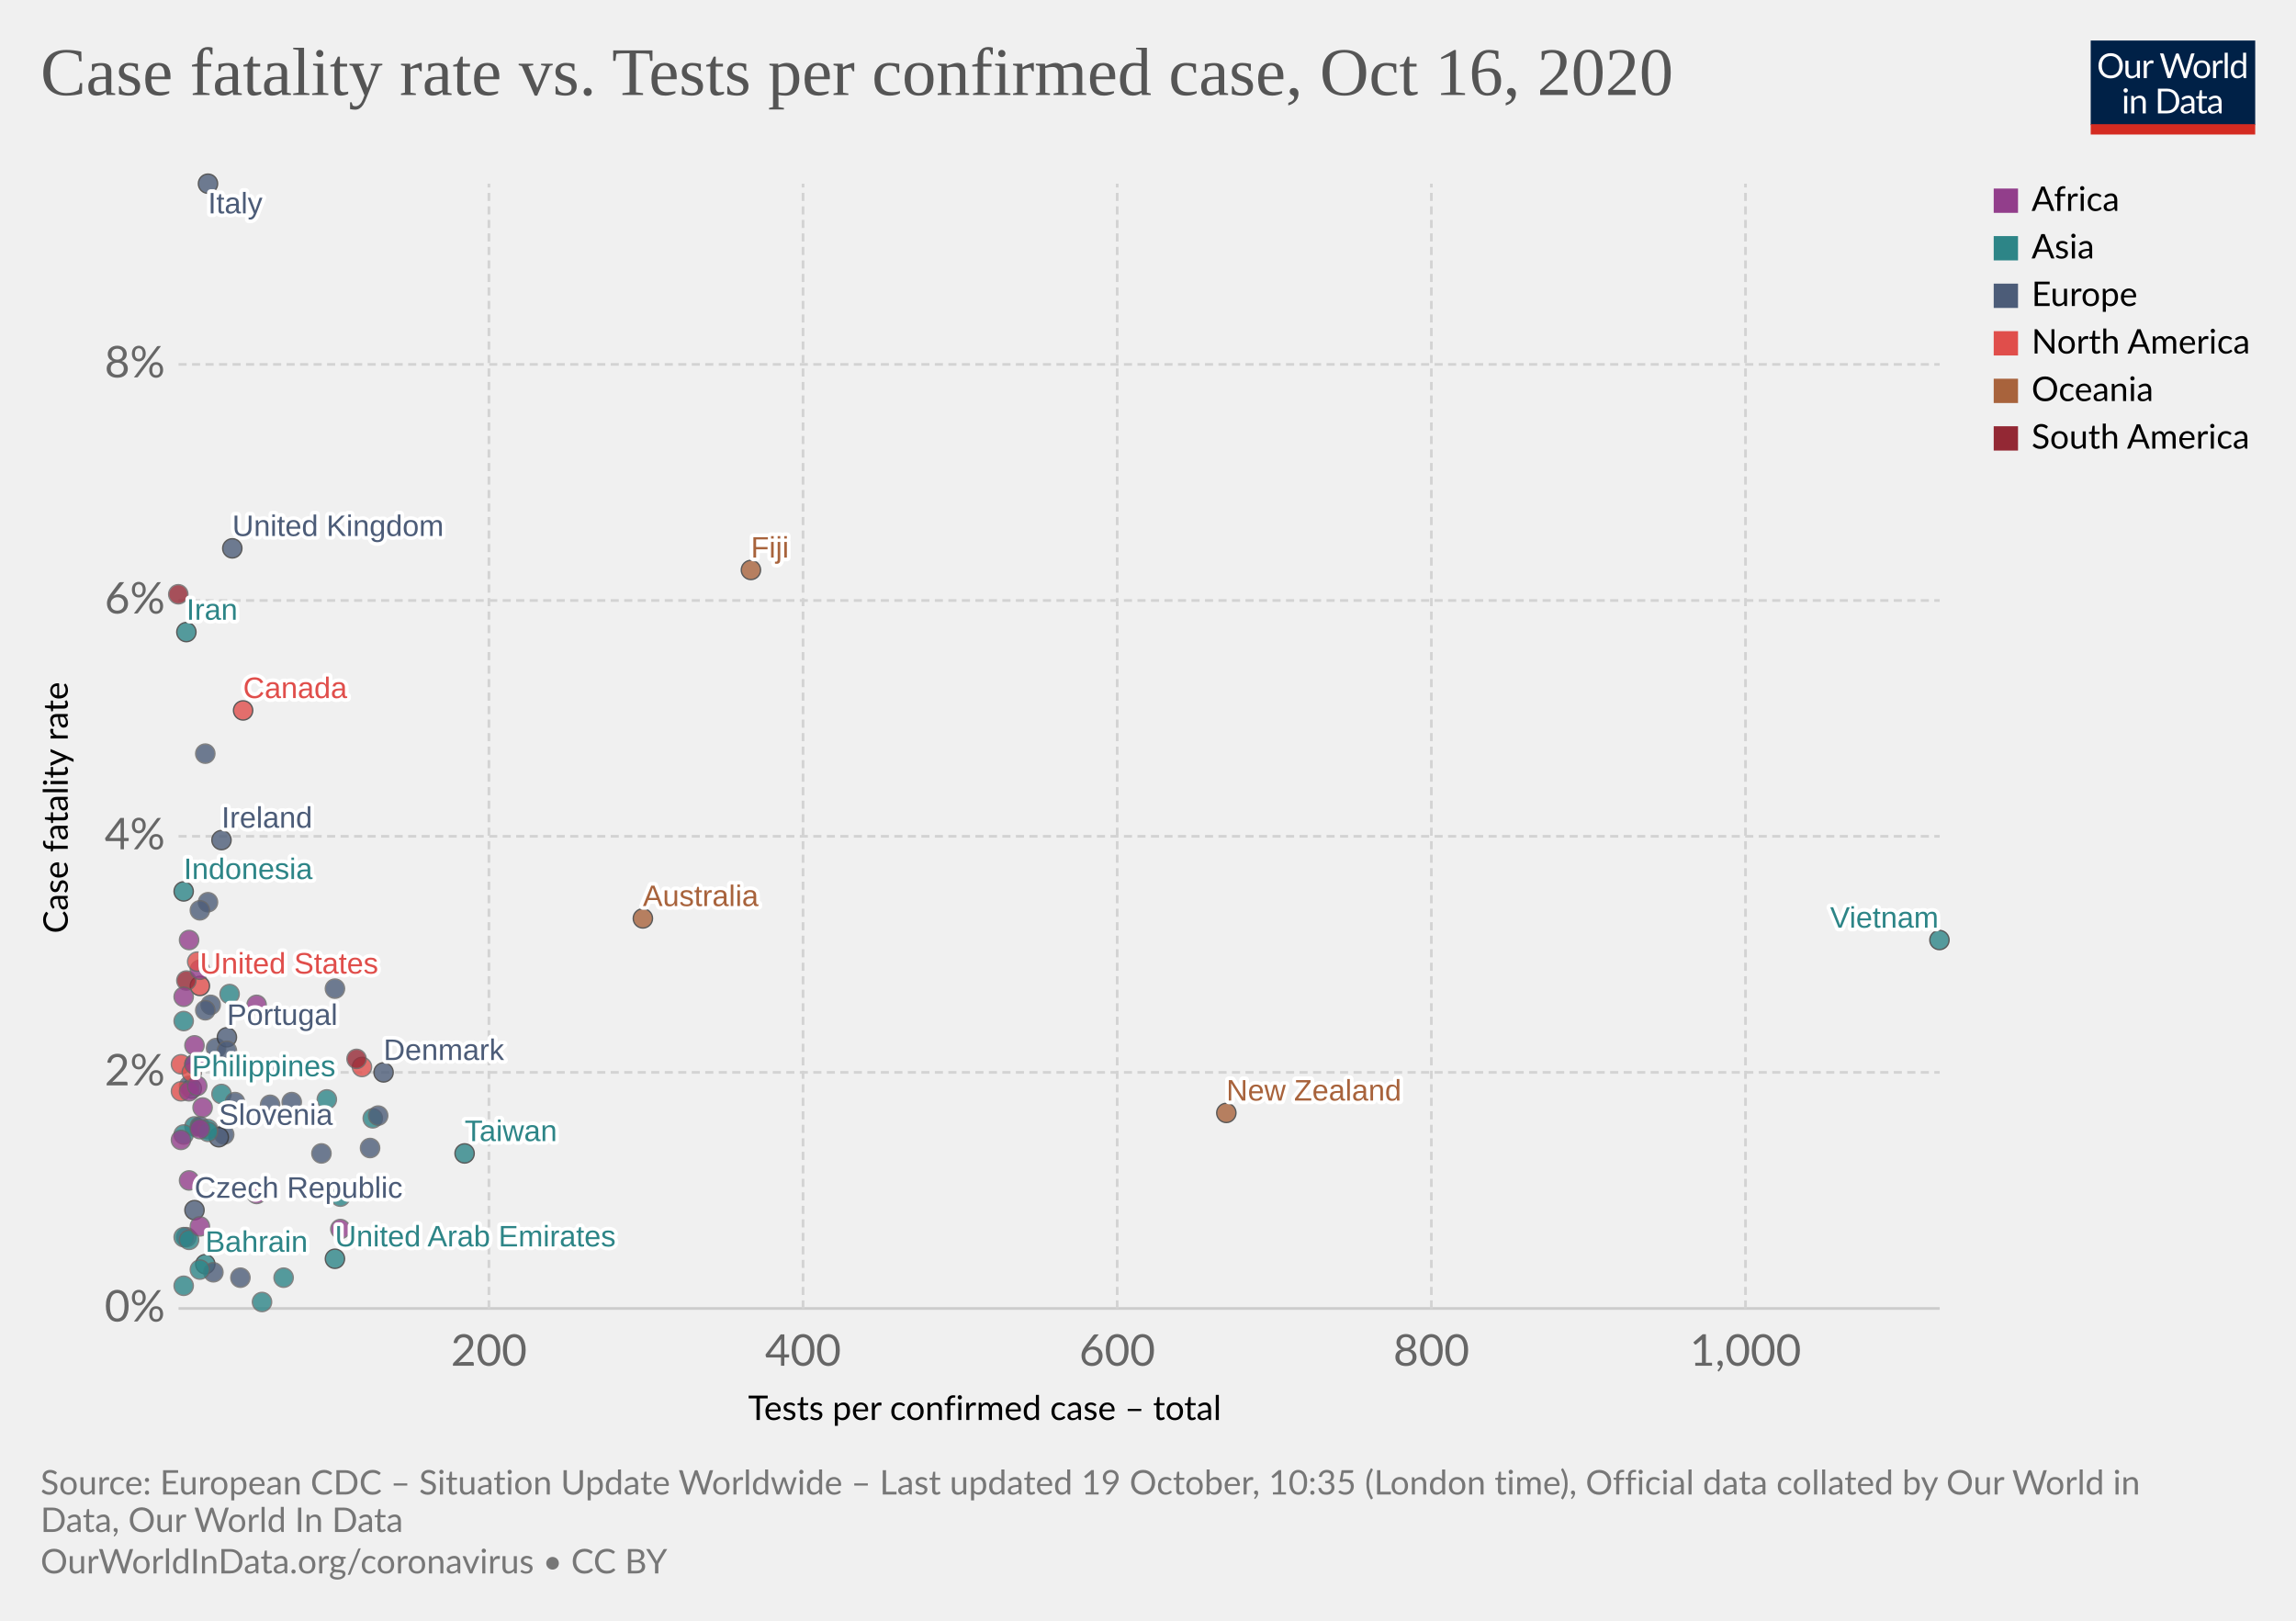
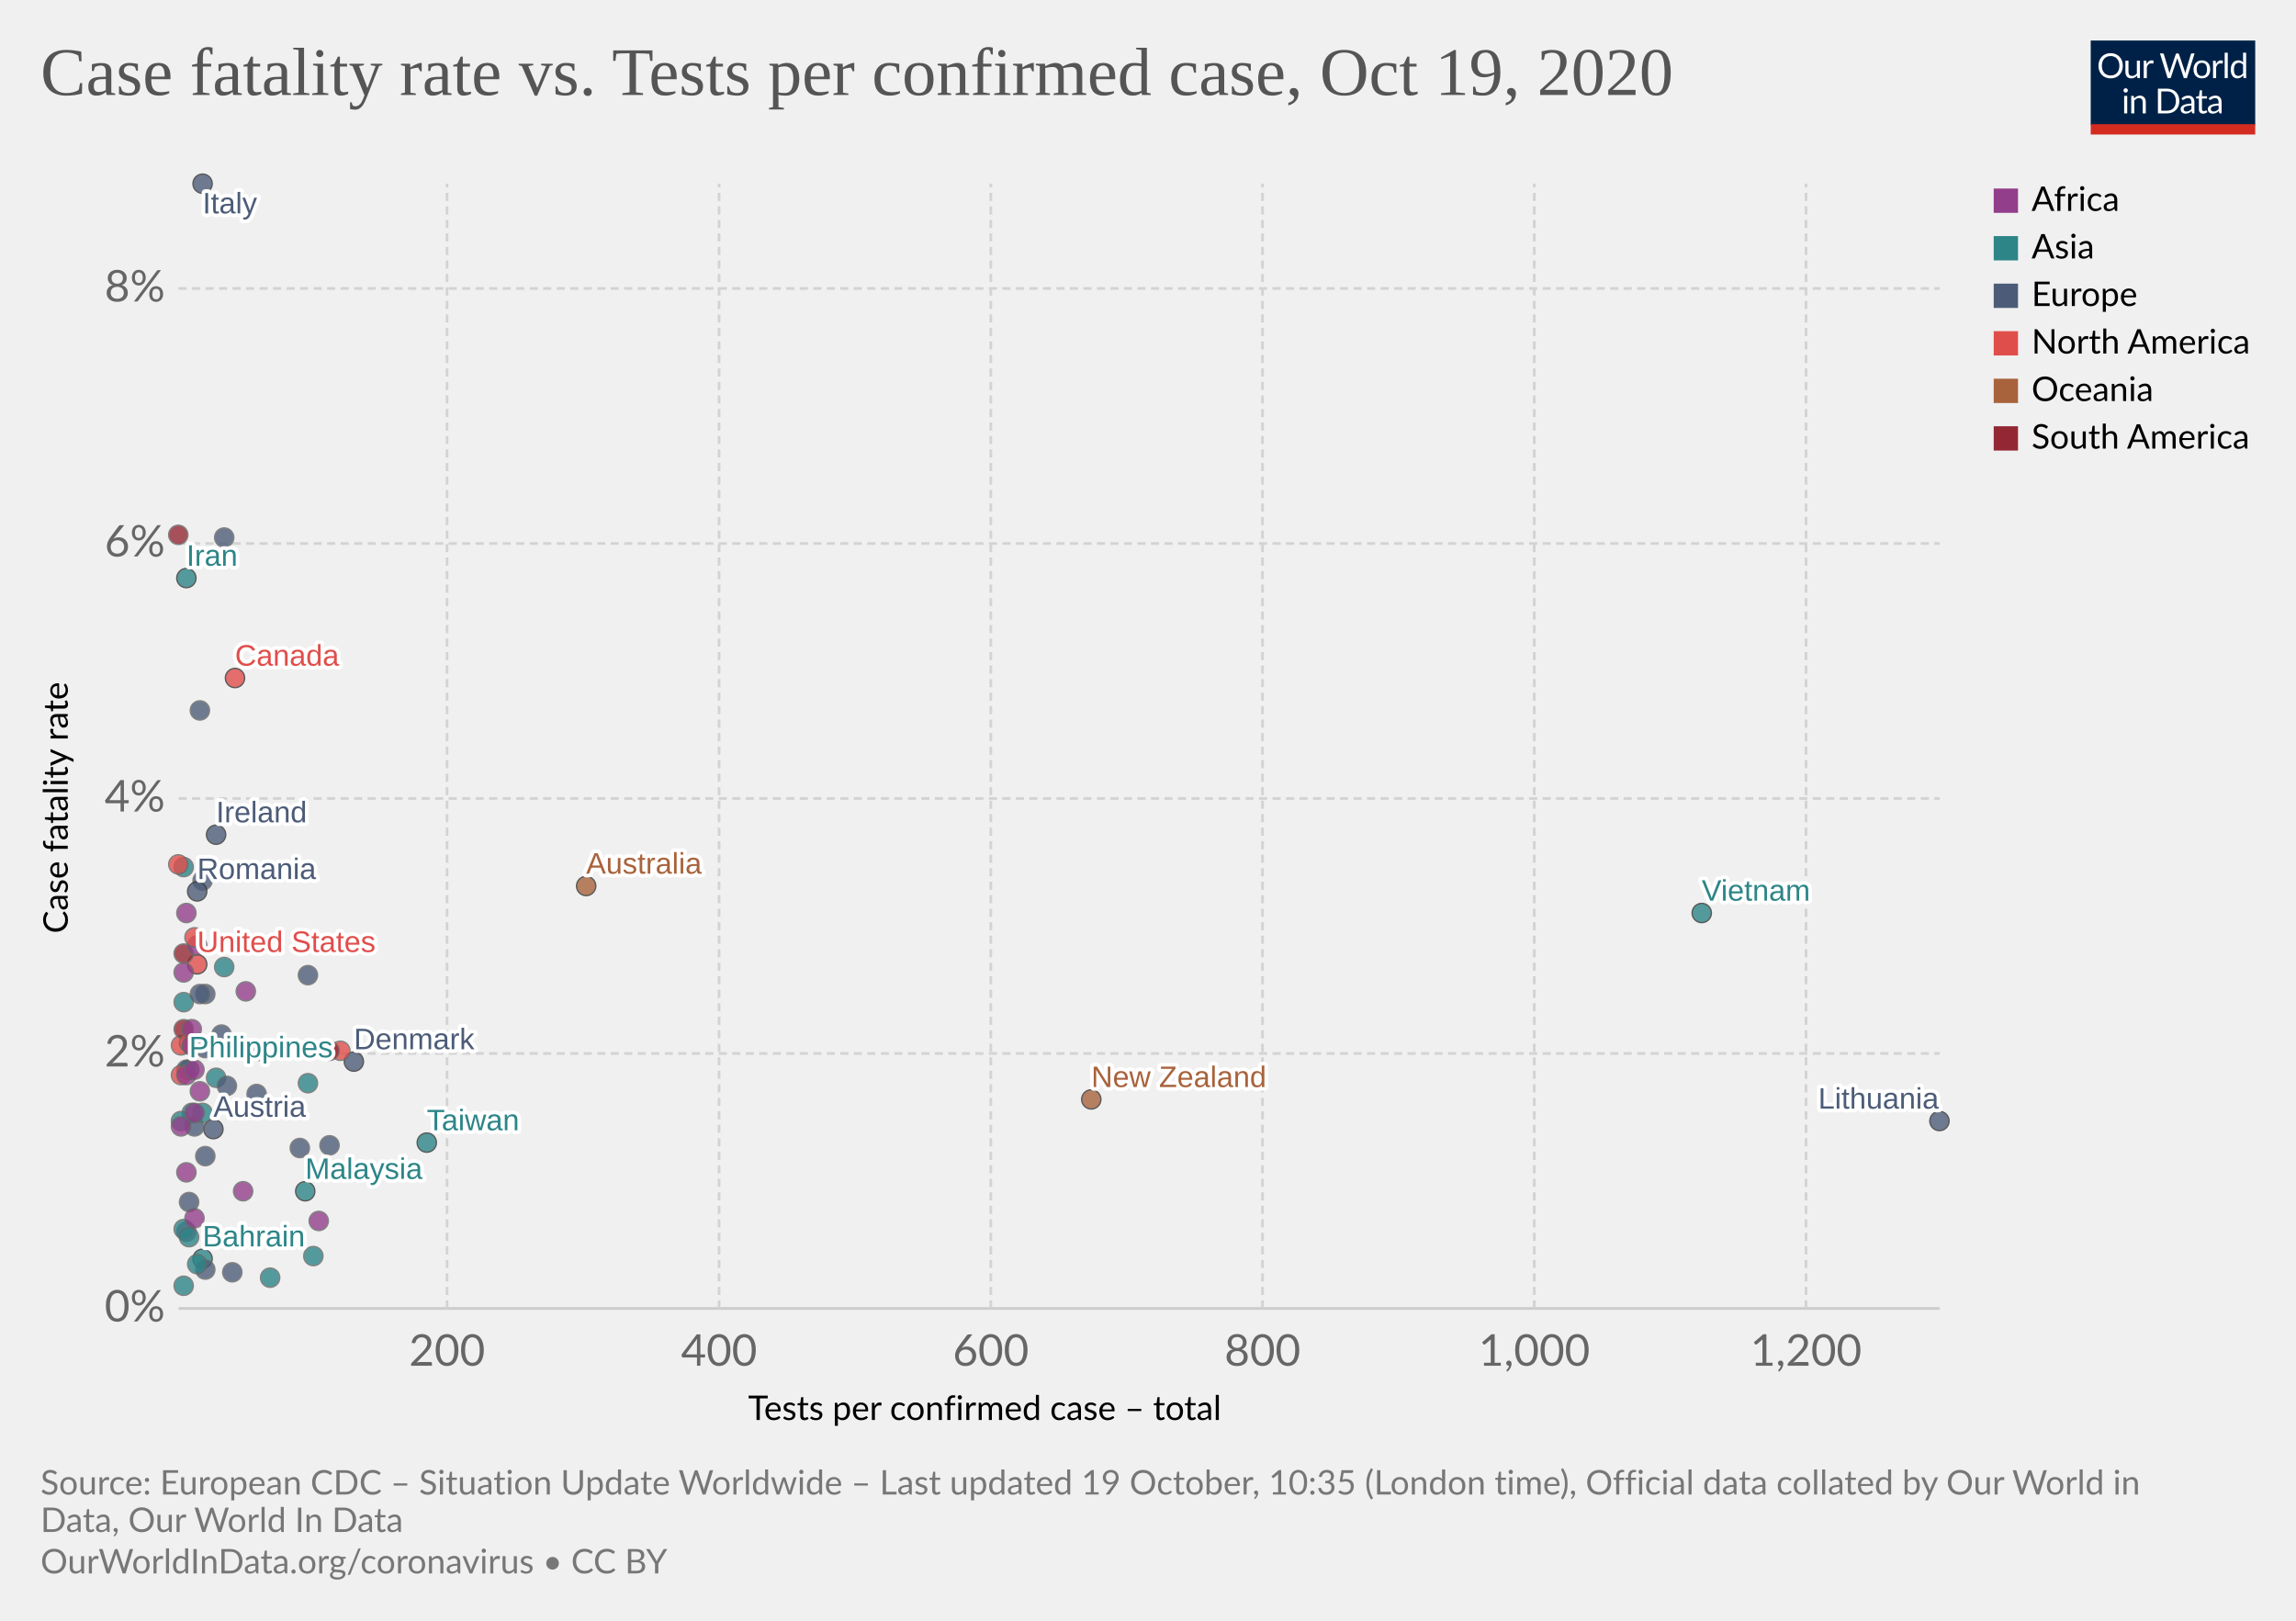
<svg xmlns="http://www.w3.org/2000/svg" version="1.1" style="background-color:#fff;-webkit-font-smoothing:antialiased" width="850" height="600" viewBox="0 0 850 600" font-family="Lato,'Helvetica Neue',Helvetica,Arial,sans-serif" font-size="18" text-rendering="optimizeLegibility">
  <g class="HeaderView">
    <g transform="matrix(.29 0 0 .29 774 15)">
      <svg width="210" height="120" viewBox="0 0 210 120" fill="none">
        <g clip-path="url(#clip0)">
          <path d="M0 0h210v107.89H0V0z" fill="#002147" />
          <path d="M40.98 32.25c0 2.36-.38 4.53-1.12 6.51a14.26 14.26 0 01-8.1 8.4c-1.9.78-4.02 1.17-6.34 1.17a16.6 16.6 0 01-6.33-1.17 14.31 14.31 0 01-8.08-8.4 18.29 18.29 0 01-1.12-6.51c0-2.36.38-4.53 1.12-6.5a14.32 14.32 0 018.07-8.44c1.92-.8 4.03-1.19 6.34-1.19 2.32 0 4.43.4 6.34 1.19 1.92.8 3.56 1.9 4.93 3.34a14.87 14.87 0 013.17 5.1 18.1 18.1 0 011.12 6.5zm-4.38 0c0-1.94-.26-3.68-.8-5.22a10.91 10.91 0 00-2.24-3.89 9.68 9.68 0 00-3.52-2.46 11.95 11.95 0 00-4.62-.86c-1.68 0-3.21.28-4.6.86a9.88 9.88 0 00-3.54 2.46 10.91 10.91 0 00-2.24 3.9c-.53 1.53-.8 3.27-.8 5.2 0 1.94.27 3.68.8 5.22a11.17 11.17 0 002.24 3.9 10.01 10.01 0 003.55 2.44c1.38.56 2.9.83 4.6.83 1.7 0 3.24-.27 4.61-.83a9.8 9.8 0 003.52-2.44 11.17 11.17 0 002.25-3.9c.53-1.54.8-3.28.8-5.21zm26.22-6.54V48H60.5c-.56 0-.9-.27-1.05-.81l-.31-2.4a12.45 12.45 0 01-3.26 2.6c-1.2.64-2.58.96-4.13.96-1.22 0-2.3-.2-3.24-.6a6.52 6.52 0 01-2.33-1.7 7.37 7.37 0 01-1.43-2.67c-.3-1.04-.46-2.2-.46-3.45V25.7h3.91v14.22c0 1.68.38 2.99 1.15 3.91.77.93 1.96 1.39 3.54 1.39 1.16 0 2.24-.27 3.23-.82a10.42 10.42 0 002.8-2.28V25.7h3.91zm8.61 4.47a9.94 9.94 0 012.6-3.56 5.64 5.64 0 013.76-1.3c.47 0 .92.05 1.34.15.44.1.83.27 1.17.49l-.3 2.92c-.09.37-.3.55-.66.55-.2 0-.5-.04-.9-.13a6.21 6.21 0 00-3.24.18c-.54.2-1.03.5-1.47.92-.42.4-.81.9-1.17 1.5-.33.58-.64 1.26-.92 2.02V48H67.7V25.71h2.25c.42 0 .72.08.88.25.16.16.27.44.33.83l.26 3.39zm61.16-13.7L122.75 48h-3.82l-7.99-24.05a21.95 21.95 0 01-.42-1.58 38.36 38.36 0 01-.44 1.58L102.05 48h-3.83L88.4 16.47h3.54c.38 0 .7.1.95.29.26.2.43.43.5.73l6.52 21.9c.1.4.2.83.28 1.28.1.46.2.94.29 1.46l.3-1.46c.12-.47.25-.9.38-1.27l7.41-21.91c.1-.25.26-.48.51-.69.27-.22.58-.33.95-.33h1.23c.38 0 .69.1.92.29.24.2.41.43.53.73l7.4 21.9a28.4 28.4 0 01.68 2.62 29.52 29.52 0 01.52-2.61l6.54-21.91c.07-.27.23-.5.48-.7.27-.21.58-.32.95-.32h3.32zm9.35 8.88c1.63 0 3.1.27 4.4.82a9.43 9.43 0 015.46 5.94c.5 1.4.74 2.98.74 4.73 0 1.76-.25 3.34-.74 4.75a9.43 9.43 0 01-5.46 5.92c-1.3.52-2.77.79-4.4.79-1.64 0-3.12-.27-4.44-.8a9.42 9.42 0 01-3.35-2.3c-.92-1-1.63-2.2-2.13-3.61-.49-1.41-.73-3-.73-4.75s.24-3.33.73-4.73c.5-1.43 1.2-2.64 2.13-3.63a9.4 9.4 0 013.35-2.31c1.32-.55 2.8-.82 4.44-.82zm0 19.89c2.2 0 3.84-.73 4.93-2.2 1.08-1.48 1.63-3.54 1.63-6.18 0-2.66-.55-4.72-1.63-6.2-1.09-1.49-2.73-2.23-4.93-2.23-1.12 0-2.09.2-2.93.57a5.7 5.7 0 00-2.06 1.65 7.5 7.5 0 00-1.24 2.67c-.26 1.04-.4 2.22-.4 3.54 0 2.64.55 4.7 1.64 6.18 1.1 1.47 2.76 2.2 4.99 2.2zm17.97-15.07a9.94 9.94 0 012.6-3.56 5.64 5.64 0 013.76-1.3c.47 0 .91.05 1.34.15.44.1.83.27 1.16.49l-.28 2.92c-.09.37-.31.55-.66.55-.2 0-.5-.04-.9-.13a6.2 6.2 0 00-3.24.18c-.54.2-1.03.5-1.47.92-.43.4-.82.9-1.17 1.5a13.1 13.1 0 00-.92 2.02V48h-3.94V25.71h2.24c.43 0 .72.08.88.25.17.16.28.44.33.83l.27 3.39zm15.04-14.59V48h-3.92V15.6h3.92zm19.55 15.43a6.22 6.22 0 00-2.38-2.05 6.7 6.7 0 00-2.86-.6c-2.07 0-3.66.75-4.77 2.23-1.12 1.48-1.68 3.6-1.68 6.33 0 1.46.13 2.7.38 3.74a7.29 7.29 0 001.1 2.56 4.35 4.35 0 001.78 1.45c.7.3 1.5.46 2.4.46 1.29 0 2.41-.3 3.36-.88a9.6 9.6 0 002.67-2.49V31.02zm3.91-15.43V48h-2.33c-.56 0-.9-.27-1.06-.81l-.35-2.71a12.13 12.13 0 01-3.25 2.77 8.28 8.28 0 01-4.23 1.06 7.31 7.31 0 01-6.14-2.9c-.73-.96-1.3-2.15-1.69-3.57a18.35 18.35 0 01.07-9.48 11.29 11.29 0 011.89-3.7 8.7 8.7 0 017.06-3.34 7.96 7.96 0 016.12 2.62V15.59h3.91zM46.61 70.71V93H42.7V70.71h3.91zm.84-7c0 .39-.08.75-.24 1.09a2.81 2.81 0 01-1.52 1.47 2.67 2.67 0 01-2.16 0 2.9 2.9 0 01-1.45-1.47 2.67 2.67 0 010-2.16c.15-.35.35-.65.6-.9.25-.27.53-.47.85-.62a2.67 2.67 0 012.16 0c.35.15.65.35.9.62.27.25.47.55.62.9.16.34.24.7.24 1.08zm7.97 10.24c.49-.54 1-1.04 1.54-1.48a9.85 9.85 0 013.66-1.84 8.96 8.96 0 015.43.35c.94.4 1.72.97 2.33 1.71a7.36 7.36 0 011.43 2.67c.32 1.04.49 2.19.49 3.45V93h-3.94V78.81c0-1.69-.4-3-1.17-3.92-.76-.93-1.93-1.4-3.5-1.4a6.6 6.6 0 00-3.25.83c-1 .56-1.92 1.31-2.77 2.27V93h-3.94V70.71h2.35c.56 0 .9.28 1.04.82l.3 2.42zm57.7 3.3c0 2.36-.37 4.5-1.11 6.44a14.3 14.3 0 01-3.17 4.98 14.1 14.1 0 01-4.93 3.2c-1.9.76-4.02 1.13-6.33 1.13H85.8V61.47h11.77c2.31 0 4.42.39 6.33 1.15a13.8 13.8 0 018.1 8.18 17.75 17.75 0 011.12 6.45zm-4.37 0c0-1.94-.26-3.67-.8-5.2a10.94 10.94 0 00-2.23-3.87 9.57 9.57 0 00-3.53-2.42 12.23 12.23 0 00-4.61-.83h-7.5v24.62h7.5c1.7 0 3.24-.28 4.61-.84a9.7 9.7 0 003.53-2.4 10.94 10.94 0 002.24-3.87c.53-1.53.8-3.26.8-5.2zm19.8 5.72c-1.8.06-3.34.2-4.62.44-1.26.22-2.3.51-3.1.88-.8.36-1.37.8-1.74 1.3-.35.5-.53 1.05-.53 1.67 0 .58.1 1.1.3 1.52a3 3 0 00.76 1.05c.34.27.73.46 1.17.6.45.11.94.17 1.45.17a7.28 7.28 0 003.5-.81 11.95 11.95 0 002.82-2.2v-4.62zm-12.65-9.11a12.73 12.73 0 013.98-2.66c1.43-.59 3-.88 4.73-.88 1.25 0 2.36.2 3.33.61a6.81 6.81 0 013.94 4.38c.33 1.04.5 2.19.5 3.43V93h-1.74a1.8 1.8 0 01-.88-.18c-.2-.13-.36-.38-.48-.74l-.44-2.12c-.59.55-1.16 1.03-1.72 1.46a9.48 9.48 0 01-3.74 1.7c-.69.15-1.46.23-2.3.23-.87 0-1.69-.12-2.45-.35a5.34 5.34 0 01-3.34-2.93 6.64 6.64 0 01-.49-2.64c0-.88.25-1.72.73-2.53a6.33 6.33 0 012.35-2.17c1.09-.63 2.5-1.15 4.25-1.54 1.75-.41 3.89-.65 6.42-.7v-1.75c0-1.73-.37-3.03-1.12-3.91-.75-.9-1.84-1.34-3.28-1.34-.97 0-1.78.12-2.44.37-.64.23-1.2.5-1.7.81l-1.23.82c-.33.23-.67.35-1 .35-.27 0-.5-.07-.69-.2a2.1 2.1 0 01-.48-.53l-.7-1.25zm27.67 19.5c-1.76 0-3.12-.5-4.07-1.48-.94-.98-1.41-2.4-1.41-4.25V74h-2.68a.9.9 0 01-.6-.2c-.16-.14-.24-.36-.24-.66v-1.56l3.65-.46.9-6.89a.9.9 0 01.29-.52.88.88 0 01.62-.22H142v7.67h6.44V74H142v13.38c0 .94.22 1.63.68 2.09.45.45 1.04.68 1.76.68a3.21 3.21 0 001.85-.53l.55-.35c.16-.12.3-.18.41-.18.2 0 .4.13.55.38l1.15 1.87a7.45 7.45 0 01-2.44 1.5c-.96.35-1.94.52-2.95.52zm19.68-10.4c-1.8.07-3.34.21-4.62.45-1.26.22-2.3.51-3.1.88-.8.36-1.37.8-1.74 1.3-.35.5-.53 1.05-.53 1.67 0 .58.1 1.1.3 1.52.18.42.44.77.76 1.05.34.27.73.46 1.17.6.45.11.94.17 1.45.17a7.3 7.3 0 003.5-.81 12.04 12.04 0 002.82-2.2v-4.62zm-12.65-9.1a12.72 12.72 0 013.99-2.66c1.42-.59 3-.88 4.72-.88 1.25 0 2.36.2 3.33.61a6.81 6.81 0 013.94 4.38c.33 1.04.5 2.19.5 3.43V93h-1.74a1.8 1.8 0 01-.88-.18c-.2-.13-.36-.38-.48-.74l-.44-2.12c-.59.55-1.16 1.03-1.72 1.46a9.48 9.48 0 01-3.74 1.7c-.69.15-1.46.23-2.3.23-.87 0-1.69-.12-2.45-.35a5.33 5.33 0 01-3.34-2.93 6.62 6.62 0 01-.49-2.64c0-.88.25-1.72.73-2.53a6.33 6.33 0 012.35-2.17c1.09-.63 2.5-1.15 4.25-1.54a31.2 31.2 0 016.42-.7v-1.75c0-1.73-.37-3.03-1.12-3.91-.75-.9-1.84-1.34-3.28-1.34-.97 0-1.78.12-2.44.37-.64.23-1.2.5-1.7.81-.46.3-.87.57-1.22.82-.34.23-.68.35-1.02.35-.26 0-.49-.07-.68-.2a1.88 1.88 0 01-.48-.53l-.7-1.25z" fill="#fff" />
          <path fill="#D42B21" d="M0 106.79h210V120H0z" />
        </g>
        <defs>
          <clipPath id="clip0">
            <path fill="#fff" d="M0 0h210v120H0z" />
          </clipPath>
        </defs>
      </svg>
    </g>
    <a href="https://ourworldindata.org/grapher/case-fatality-rate-vs-tests-per-confirmed-case?time=latest" target="_blank" rel="noopener" font-family="&quot;Playfair Display&quot;,Georgia,&quot;Times New Roman&quot;,serif">
      <text font-size="25.2" x="15" y="35.2" fill="#555">
-         <tspan x="15" y="35.16">Case fatality rate vs. Tests per confirmed case, Oct 16, 2020</tspan>
+         <tspan x="15" y="35.16">Case fatality rate vs. Tests per confirmed case, Oct 19, 2020</tspan>
      </text>
    </a>
  </g>
  <g class="ScatterPlot">
    <g class="DualAxisView">
      <g class="HorizontalAxis">
        <text font-size="12.6" x="277" y="525.7">
          <tspan x="276.96" y="525.68">Tests per confirmed case – total</tspan>
        </text>
-         <text x="181" y="505.6" fill="#666" text-anchor="middle" font-size="16.2">200</text>
-         <text x="297.3" y="505.6" fill="#666" text-anchor="middle" font-size="16.2">400</text>
-         <text x="413.6" y="505.6" fill="#666" text-anchor="middle" font-size="16.2">600</text>
-         <text x="529.9" y="505.6" fill="#666" text-anchor="middle" font-size="16.2">800</text>
-         <text x="646.2" y="505.6" fill="#666" text-anchor="middle" font-size="16.2">1,000</text>
+         <text x="165.5" y="505.6" fill="#666" text-anchor="middle" font-size="16.2">200</text>
+         <text x="266.2" y="505.6" fill="#666" text-anchor="middle" font-size="16.2">400</text>
+         <text x="366.8" y="505.6" fill="#666" text-anchor="middle" font-size="16.2">600</text>
+         <text x="467.4" y="505.6" fill="#666" text-anchor="middle" font-size="16.2">800</text>
+         <text x="568" y="505.6" fill="#666" text-anchor="middle" font-size="16.2">1,000</text>
+         <text x="668.6" y="505.6" fill="#666" text-anchor="middle" font-size="16.2">1,200</text>
      </g>
      <g class="VerticalAxis">
        <text font-size="12.6" x="-345.5" y="25.1" transform="rotate(-90)">
          <tspan x="-345.54" y="25.08">Case fatality rate</tspan>
        </text>
        <text x="61.09" y="484.4" fill="#666" dominant-baseline="middle" text-anchor="end" font-size="16.2">0%</text>
-         <text x="61.09" y="397" fill="#666" dominant-baseline="middle" text-anchor="end" font-size="16.2">2%</text>
-         <text x="61.09" y="309.6" fill="#666" dominant-baseline="middle" text-anchor="end" font-size="16.2">4%</text>
-         <text x="61.09" y="222.3" fill="#666" dominant-baseline="middle" text-anchor="end" font-size="16.2">6%</text>
-         <text x="61.09" y="134.9" fill="#666" dominant-baseline="middle" text-anchor="end" font-size="16.2">8%</text>
+         <text x="61.09" y="390" fill="#666" dominant-baseline="middle" text-anchor="end" font-size="16.2">2%</text>
+         <text x="61.09" y="295.6" fill="#666" dominant-baseline="middle" text-anchor="end" font-size="16.2">4%</text>
+         <text x="61.09" y="201.2" fill="#666" dominant-baseline="middle" text-anchor="end" font-size="16.2">6%</text>
+         <text x="61.09" y="106.8" fill="#666" dominant-baseline="middle" text-anchor="end" font-size="16.2">8%</text>
      </g>
      <g class="AxisGridLines horizontalLines">
        <path stroke="#ccc" d="M66.09 484.4h652" />
-         <path stroke="#d3d3d3" stroke-dasharray="3,2" d="M66.09 397h652M66.09 309.6h652M66.09 222.3h652M66.09 134.9h652" />
+         <path stroke="#d3d3d3" stroke-dasharray="3,2" d="M66.09 390h652M66.09 295.6h652M66.09 201.2h652M66.09 106.8h652" />
      </g>
      <g class="AxisGridLines verticalLines" stroke="#d3d3d3" stroke-dasharray="3,2">
-         <path d="M181 484.4V68M297.3 484.4V68M413.6 484.4V68M529.9 484.4V68M646.2 484.4V68" />
+         <path d="M165.5 484.4V68M266.2 484.4V68M366.8 484.4V68M467.4 484.4V68M568 484.4V68M668.6 484.4V68" />
      </g>
    </g>
    <g class="PointsWithLabels clickable" clip-path="url(#a)" font-family="Arial, sans-serif">
      <path fill="rgba(255,255,255,0)" d="M66.09 68h652v416.4h-652z" />
      <defs>
        <clipPath id="a">
          <path d="M56.09 58h672v436.4h-672z" />
        </clipPath>
      </defs>
      <g class="key-Philippines_0">
-         <circle cx="71" cy="403" r="3.57" fill="#2D8587" opacity=".8" stroke="#333" stroke-width=".5" />
+         <circle cx="70" cy="396" r="3.57" fill="#2D8587" opacity=".8" stroke="#333" stroke-width=".5" />
      </g>
      <g class="key-Japan_0">
-         <circle cx="82" cy="405" r="3.57" fill="#2D8587" opacity=".8" stroke="#666" stroke-width=".5" />
+         <circle cx="80" cy="399" r="3.57" fill="#2D8587" opacity=".8" stroke="#666" stroke-width=".5" />
      </g>
      <g class="key-Taiwan_0">
-         <circle cx="172" cy="427" r="3.57" fill="#2D8587" opacity=".8" stroke="#333" stroke-width=".5" />
+         <circle cx="158" cy="423" r="3.57" fill="#2D8587" opacity=".8" stroke="#333" stroke-width=".5" />
      </g>
      <g class="key-Iran_0">
-         <circle cx="69" cy="234" r="3.57" fill="#2D8587" opacity=".8" stroke="#333" stroke-width=".5" />
+         <circle cx="69" cy="214" r="3.57" fill="#2D8587" opacity=".8" stroke="#333" stroke-width=".5" />
      </g>
      <g class="key-South-Korea_0">
-         <circle cx="121" cy="407" r="3.57" fill="#2D8587" opacity=".8" stroke="#666" stroke-width=".5" />
+         <circle cx="114" cy="401" r="3.57" fill="#2D8587" opacity=".8" stroke="#666" stroke-width=".5" />
      </g>
      <g class="key-Italy_0">
-         <circle cx="77" cy="68" r="3.57" fill="#4C5C78" opacity=".8" stroke="#333" stroke-width=".5" />
-       </g>
-       <g class="key-Thailand_0">
-         <circle cx="138" cy="414" r="3.57" fill="#2D8587" opacity=".8" stroke="#666" stroke-width=".5" />
+         <circle cx="75" cy="68" r="3.57" fill="#4C5C78" opacity=".8" stroke="#333" stroke-width=".5" />
      </g>
      <g class="key-United-States_0">
-         <circle cx="74" cy="365" r="3.57" fill="#E04E4B" opacity=".8" stroke="#333" stroke-width=".5" />
+         <circle cx="73" cy="357" r="3.57" fill="#E04E4B" opacity=".8" stroke="#333" stroke-width=".5" />
      </g>
      <g class="key-Australia_0">
-         <circle cx="238" cy="340" r="3.57" fill="#A8633C" opacity=".8" stroke="#333" stroke-width=".5" />
+         <circle cx="217" cy="328" r="3.57" fill="#A8633C" opacity=".8" stroke="#333" stroke-width=".5" />
      </g>
      <g class="key-Switzerland_0">
-         <circle cx="78" cy="372" r="3.57" fill="#4C5C78" opacity=".8" stroke="#666" stroke-width=".5" />
+         <circle cx="76" cy="368" r="3.57" fill="#4C5C78" opacity=".8" stroke="#666" stroke-width=".5" />
      </g>
      <g class="key-Iraq_0">
-         <circle cx="68" cy="378" r="3.57" fill="#2D8587" opacity=".8" stroke="#666" stroke-width=".5" />
+         <circle cx="68" cy="371" r="3.57" fill="#2D8587" opacity=".8" stroke="#666" stroke-width=".5" />
      </g>
      <g class="key-United-Kingdom_0">
-         <circle cx="86" cy="203" r="3.57" fill="#4C5C78" opacity=".8" stroke="#333" stroke-width=".5" />
+         <circle cx="83" cy="199" r="3.57" fill="#4C5C78" opacity=".8" stroke="#666" stroke-width=".5" />
      </g>
      <g class="key-Canada_0">
-         <circle cx="90" cy="263" r="3.57" fill="#E04E4B" opacity=".8" stroke="#333" stroke-width=".5" />
+         <circle cx="87" cy="251" r="3.57" fill="#E04E4B" opacity=".8" stroke="#333" stroke-width=".5" />
      </g>
      <g class="key-Belgium_0">
-         <circle cx="76" cy="279" r="3.57" fill="#4C5C78" opacity=".8" stroke="#666" stroke-width=".5" />
+         <circle cx="74" cy="263" r="3.57" fill="#4C5C78" opacity=".8" stroke="#666" stroke-width=".5" />
      </g>
      <g class="key-Panama_0">
-         <circle cx="67" cy="394" r="3.57" fill="#E04E4B" opacity=".8" stroke="#666" stroke-width=".5" />
+         <circle cx="67" cy="387" r="3.57" fill="#E04E4B" opacity=".8" stroke="#666" stroke-width=".5" />
      </g>
      <g class="key-Morocco_0">
-         <circle cx="75" cy="410" r="3.57" fill="#923E8B" opacity=".8" stroke="#666" stroke-width=".5" />
+         <circle cx="74" cy="404" r="3.57" fill="#923E8B" opacity=".8" stroke="#666" stroke-width=".5" />
      </g>
      <g class="key-Ireland_0">
-         <circle cx="82" cy="311" r="3.57" fill="#4C5C78" opacity=".8" stroke="#333" stroke-width=".5" />
+         <circle cx="80" cy="309" r="3.57" fill="#4C5C78" opacity=".8" stroke="#333" stroke-width=".5" />
      </g>
      <g class="key-Indonesia_0">
-         <circle cx="68" cy="330" r="3.57" fill="#2D8587" opacity=".8" stroke="#333" stroke-width=".5" />
+         <circle cx="68" cy="321" r="3.57" fill="#2D8587" opacity=".8" stroke="#666" stroke-width=".5" />
      </g>
      <g class="key-Greece_0">
-         <circle cx="101" cy="396" r="3.57" fill="#4C5C78" opacity=".8" stroke="#666" stroke-width=".5" />
+         <circle cx="96" cy="389" r="3.57" fill="#4C5C78" opacity=".8" stroke="#666" stroke-width=".5" />
      </g>
      <g class="key-Bulgaria_0">
-         <circle cx="77" cy="334" r="3.57" fill="#4C5C78" opacity=".8" stroke="#666" stroke-width=".5" />
+         <circle cx="75" cy="326" r="3.57" fill="#4C5C78" opacity=".8" stroke="#666" stroke-width=".5" />
      </g>
      <g class="key-Poland_0">
-         <circle cx="80" cy="388" r="3.57" fill="#4C5C78" opacity=".8" stroke="#666" stroke-width=".5" />
+         <circle cx="76" cy="388" r="3.57" fill="#4C5C78" opacity=".8" stroke="#666" stroke-width=".5" />
      </g>
      <g class="key-Austria_0">
-         <circle cx="83" cy="420" r="3.57" fill="#4C5C78" opacity=".8" stroke="#666" stroke-width=".5" />
-       </g>
-       <g class="key-Norway_0">
-         <circle cx="108" cy="408" r="3.57" fill="#4C5C78" opacity=".8" stroke="#666" stroke-width=".5" />
+         <circle cx="79" cy="418" r="3.57" fill="#4C5C78" opacity=".8" stroke="#333" stroke-width=".5" />
      </g>
      <g class="key-India_0">
-         <circle cx="72" cy="417" r="3.57" fill="#2D8587" opacity=".8" stroke="#666" stroke-width=".5" />
+         <circle cx="71" cy="412" r="3.57" fill="#2D8587" opacity=".8" stroke="#666" stroke-width=".5" />
      </g>
      <g class="key-Luxembourg_0">
-         <circle cx="119" cy="427" r="3.57" fill="#4C5C78" opacity=".8" stroke="#666" stroke-width=".5" />
+         <circle cx="111" cy="425" r="3.57" fill="#4C5C78" opacity=".8" stroke="#666" stroke-width=".5" />
      </g>
      <g class="key-Denmark_0">
-         <circle cx="142" cy="397" r="3.57" fill="#4C5C78" opacity=".8" stroke="#333" stroke-width=".5" />
+         <circle cx="131" cy="393" r="3.57" fill="#4C5C78" opacity=".8" stroke="#333" stroke-width=".5" />
      </g>
      <g class="key-Hungary_0">
-         <circle cx="76" cy="374" r="3.57" fill="#4C5C78" opacity=".8" stroke="#666" stroke-width=".5" />
+         <circle cx="74" cy="368" r="3.57" fill="#4C5C78" opacity=".8" stroke="#666" stroke-width=".5" />
+       </g>
+       <g class="key-Guatemala_0">
+         <circle cx="66" cy="320" r="3.57" fill="#E04E4B" opacity=".8" stroke="#666" stroke-width=".5" />
      </g>
      <g class="key-Bahrain_0">
-         <circle cx="76" cy="468" r="3.57" fill="#2D8587" opacity=".8" stroke="#333" stroke-width=".5" />
-       </g>
-       <g class="key-Portugal_0">
-         <circle cx="84" cy="384" r="3.57" fill="#4C5C78" opacity=".8" stroke="#333" stroke-width=".5" />
+         <circle cx="75" cy="466" r="3.57" fill="#2D8587" opacity=".8" stroke="#333" stroke-width=".5" />
      </g>
      <g class="key-Malaysia_0">
-         <circle cx="126" cy="443" r="3.57" fill="#2D8587" opacity=".8" stroke="#666" stroke-width=".5" />
+         <circle cx="113" cy="441" r="3.57" fill="#2D8587" opacity=".8" stroke="#333" stroke-width=".5" />
      </g>
      <g class="key-Slovenia_0">
-         <circle cx="81" cy="421" r="3.57" fill="#4C5C78" opacity=".8" stroke="#333" stroke-width=".5" />
+         <circle cx="76" cy="428" r="3.57" fill="#4C5C78" opacity=".8" stroke="#666" stroke-width=".5" />
      </g>
      <g class="key-Cuba_0">
-         <circle cx="134" cy="395" r="3.57" fill="#E04E4B" opacity=".8" stroke="#666" stroke-width=".5" />
+         <circle cx="126" cy="389" r="3.57" fill="#E04E4B" opacity=".8" stroke="#666" stroke-width=".5" />
      </g>
      <g class="key-Ukraine_0">
-         <circle cx="70" cy="402" r="3.57" fill="#4C5C78" opacity=".8" stroke="#666" stroke-width=".5" />
+         <circle cx="69" cy="396" r="3.57" fill="#4C5C78" opacity=".8" stroke="#666" stroke-width=".5" />
      </g>
      <g class="key-Turkey_0">
-         <circle cx="85" cy="368" r="3.57" fill="#2D8587" opacity=".8" stroke="#666" stroke-width=".5" />
+         <circle cx="83" cy="358" r="3.57" fill="#2D8587" opacity=".8" stroke="#666" stroke-width=".5" />
      </g>
      <g class="key-Pakistan_0">
-         <circle cx="72" cy="394" r="3.57" fill="#2D8587" opacity=".8" stroke="#666" stroke-width=".5" />
+         <circle cx="71" cy="387" r="3.57" fill="#2D8587" opacity=".8" stroke="#666" stroke-width=".5" />
      </g>
      <g class="key-Iceland_0">
-         <circle cx="89" cy="473" r="3.57" fill="#4C5C78" opacity=".8" stroke="#666" stroke-width=".5" />
+         <circle cx="86" cy="471" r="3.57" fill="#4C5C78" opacity=".8" stroke="#666" stroke-width=".5" />
      </g>
      <g class="key-Dominican-Republic_0">
-         <circle cx="67" cy="404" r="3.57" fill="#E04E4B" opacity=".8" stroke="#666" stroke-width=".5" />
+         <circle cx="67" cy="398" r="3.57" fill="#E04E4B" opacity=".8" stroke="#666" stroke-width=".5" />
      </g>
      <g class="key-Serbia_0">
-         <circle cx="84" cy="389" r="3.57" fill="#4C5C78" opacity=".8" stroke="#666" stroke-width=".5" />
+         <circle cx="82" cy="383" r="3.57" fill="#4C5C78" opacity=".8" stroke="#666" stroke-width=".5" />
+       </g>
+       <g class="key-Paraguay_0">
+         <circle cx="68" cy="381" r="3.57" fill="#932834" opacity=".8" stroke="#666" stroke-width=".5" />
      </g>
      <g class="key-Lithuania_0">
-         <circle cx="140" cy="413" r="3.57" fill="#4C5C78" opacity=".8" stroke="#666" stroke-width=".5" />
+         <circle cx="718" cy="415" r="3.57" fill="#4C5C78" opacity=".8" stroke="#333" stroke-width=".5" />
      </g>
      <g class="key-United-Arab-Emirates_0">
-         <circle cx="124" cy="466" r="3.57" fill="#2D8587" opacity=".8" stroke="#333" stroke-width=".5" />
+         <circle cx="116" cy="465" r="3.57" fill="#2D8587" opacity=".8" stroke="#666" stroke-width=".5" />
      </g>
      <g class="key-Finland_0">
-         <circle cx="124" cy="366" r="3.57" fill="#4C5C78" opacity=".8" stroke="#666" stroke-width=".5" />
-       </g>
-       <g class="key-Singapore_0">
-         <circle cx="97" cy="482" r="3.57" fill="#2D8587" opacity=".8" stroke="#666" stroke-width=".5" />
+         <circle cx="114" cy="361" r="3.57" fill="#4C5C78" opacity=".8" stroke="#666" stroke-width=".5" />
      </g>
      <g class="key-Bangladesh_0">
-         <circle cx="68" cy="420" r="3.57" fill="#2D8587" opacity=".8" stroke="#666" stroke-width=".5" />
+         <circle cx="67" cy="415" r="3.57" fill="#2D8587" opacity=".8" stroke="#666" stroke-width=".5" />
      </g>
      <g class="key-Czech-Republic_0">
-         <circle cx="72" cy="448" r="3.57" fill="#4C5C78" opacity=".8" stroke="#333" stroke-width=".5" />
+         <circle cx="70" cy="445" r="3.57" fill="#4C5C78" opacity=".8" stroke="#666" stroke-width=".5" />
      </g>
      <g class="key-Chile_0">
-         <circle cx="69" cy="363" r="3.57" fill="#932834" opacity=".8" stroke="#666" stroke-width=".5" />
+         <circle cx="68" cy="353" r="3.57" fill="#932834" opacity=".8" stroke="#666" stroke-width=".5" />
      </g>
      <g class="key-Romania_0">
-         <circle cx="74" cy="337" r="3.57" fill="#4C5C78" opacity=".8" stroke="#666" stroke-width=".5" />
+         <circle cx="73" cy="330" r="3.57" fill="#4C5C78" opacity=".8" stroke="#333" stroke-width=".5" />
      </g>
      <g class="key-Nigeria_0">
-         <circle cx="70" cy="404" r="3.57" fill="#923E8B" opacity=".8" stroke="#666" stroke-width=".5" />
+         <circle cx="69" cy="398" r="3.57" fill="#923E8B" opacity=".8" stroke="#666" stroke-width=".5" />
      </g>
      <g class="key-Zimbabwe_0">
-         <circle cx="74" cy="359" r="3.57" fill="#923E8B" opacity=".8" stroke="#666" stroke-width=".5" />
+         <circle cx="73" cy="350" r="3.57" fill="#923E8B" opacity=".8" stroke="#666" stroke-width=".5" />
      </g>
      <g class="key-Croatia_0">
-         <circle cx="74" cy="417" r="3.57" fill="#4C5C78" opacity=".8" stroke="#666" stroke-width=".5" />
+         <circle cx="72" cy="417" r="3.57" fill="#4C5C78" opacity=".8" stroke="#666" stroke-width=".5" />
      </g>
      <g class="key-Saudi-Arabia_0">
-         <circle cx="77" cy="418" r="3.57" fill="#2D8587" opacity=".8" stroke="#666" stroke-width=".5" />
+         <circle cx="75" cy="412" r="3.57" fill="#2D8587" opacity=".8" stroke="#666" stroke-width=".5" />
      </g>
      <g class="key-Jamaica_0">
-         <circle cx="71" cy="397" r="3.57" fill="#E04E4B" opacity=".8" stroke="#666" stroke-width=".5" />
+         <circle cx="70" cy="386" r="3.57" fill="#E04E4B" opacity=".8" stroke="#666" stroke-width=".5" />
      </g>
      <g class="key-Estonia_0">
-         <circle cx="100" cy="409" r="3.57" fill="#4C5C78" opacity=".8" stroke="#666" stroke-width=".5" />
+         <circle cx="95" cy="405" r="3.57" fill="#4C5C78" opacity=".8" stroke="#666" stroke-width=".5" />
      </g>
      <g class="key-Russia_0">
-         <circle cx="87" cy="408" r="3.57" fill="#4C5C78" opacity=".8" stroke="#666" stroke-width=".5" />
+         <circle cx="84" cy="402" r="3.57" fill="#4C5C78" opacity=".8" stroke="#666" stroke-width=".5" />
      </g>
      <g class="key-South-Africa_0">
-         <circle cx="68" cy="369" r="3.57" fill="#923E8B" opacity=".8" stroke="#666" stroke-width=".5" />
+         <circle cx="68" cy="360" r="3.57" fill="#923E8B" opacity=".8" stroke="#666" stroke-width=".5" />
      </g>
      <g class="key-Kenya_0">
-         <circle cx="73" cy="402" r="3.57" fill="#923E8B" opacity=".8" stroke="#666" stroke-width=".5" />
+         <circle cx="72" cy="396" r="3.57" fill="#923E8B" opacity=".8" stroke="#666" stroke-width=".5" />
      </g>
      <g class="key-Togo_0">
-         <circle cx="95" cy="372" r="3.57" fill="#923E8B" opacity=".8" stroke="#666" stroke-width=".5" />
+         <circle cx="91" cy="367" r="3.57" fill="#923E8B" opacity=".8" stroke="#666" stroke-width=".5" />
      </g>
      <g class="key-Sri-Lanka_0">
-         <circle cx="105" cy="473" r="3.57" fill="#2D8587" opacity=".8" stroke="#666" stroke-width=".5" />
+         <circle cx="100" cy="473" r="3.57" fill="#2D8587" opacity=".8" stroke="#666" stroke-width=".5" />
      </g>
      <g class="key-New-Zealand_0">
-         <circle cx="454" cy="412" r="3.57" fill="#A8633C" opacity=".8" stroke="#333" stroke-width=".5" />
+         <circle cx="404" cy="407" r="3.57" fill="#A8633C" opacity=".8" stroke="#333" stroke-width=".5" />
      </g>
      <g class="key-Qatar_0">
        <circle cx="68" cy="476" r="3.57" fill="#2D8587" opacity=".8" stroke="#666" stroke-width=".5" />
      </g>
-       <g class="key-Kazakhstan_0">
-         <circle cx="77" cy="419" r="3.57" fill="#2D8587" opacity=".8" stroke="#666" stroke-width=".5" />
-       </g>
      <g class="key-Cote-d__0027Ivoire_0">
-         <circle cx="69" cy="458" r="3.57" fill="#923E8B" opacity=".8" stroke="#666" stroke-width=".5" />
+         <circle cx="69" cy="456" r="3.57" fill="#923E8B" opacity=".8" stroke="#666" stroke-width=".5" />
      </g>
      <g class="key-Bolivia_0">
-         <circle cx="66" cy="220" r="3.57" fill="#932834" opacity=".8" stroke="#666" stroke-width=".5" />
+         <circle cx="66" cy="198" r="3.57" fill="#932834" opacity=".8" stroke="#666" stroke-width=".5" />
      </g>
      <g class="key-Uruguay_0">
-         <circle cx="132" cy="392" r="3.57" fill="#932834" opacity=".8" stroke="#666" stroke-width=".5" />
+         <circle cx="122" cy="389" r="3.57" fill="#932834" opacity=".8" stroke="#666" stroke-width=".5" />
      </g>
      <g class="key-El-Salvador_0">
-         <circle cx="73" cy="356" r="3.57" fill="#E04E4B" opacity=".8" stroke="#666" stroke-width=".5" />
+         <circle cx="72" cy="347" r="3.57" fill="#E04E4B" opacity=".8" stroke="#666" stroke-width=".5" />
      </g>
      <g class="key-Senegal_0">
-         <circle cx="72" cy="394" r="3.57" fill="#923E8B" opacity=".8" stroke="#666" stroke-width=".5" />
+         <circle cx="71" cy="387" r="3.57" fill="#923E8B" opacity=".8" stroke="#666" stroke-width=".5" />
      </g>
      <g class="key-Zambia_0">
-         <circle cx="72" cy="387" r="3.57" fill="#923E8B" opacity=".8" stroke="#666" stroke-width=".5" />
+         <circle cx="71" cy="381" r="3.57" fill="#923E8B" opacity=".8" stroke="#666" stroke-width=".5" />
      </g>
      <g class="key-Latvia_0">
-         <circle cx="137" cy="425" r="3.57" fill="#4C5C78" opacity=".8" stroke="#666" stroke-width=".5" />
+         <circle cx="122" cy="424" r="3.57" fill="#4C5C78" opacity=".8" stroke="#666" stroke-width=".5" />
      </g>
      <g class="key-Kuwait_0">
-         <circle cx="68" cy="458" r="3.57" fill="#2D8587" opacity=".8" stroke="#666" stroke-width=".5" />
+         <circle cx="68" cy="455" r="3.57" fill="#2D8587" opacity=".8" stroke="#666" stroke-width=".5" />
      </g>
      <g class="key-Ethiopia_0">
-         <circle cx="74" cy="418" r="3.57" fill="#923E8B" opacity=".8" stroke="#666" stroke-width=".5" />
+         <circle cx="72" cy="412" r="3.57" fill="#923E8B" opacity=".8" stroke="#666" stroke-width=".5" />
      </g>
      <g class="key-Slovakia_0">
-         <circle cx="79" cy="471" r="3.57" fill="#4C5C78" opacity=".8" stroke="#666" stroke-width=".5" />
+         <circle cx="76" cy="470" r="3.57" fill="#4C5C78" opacity=".8" stroke="#666" stroke-width=".5" />
      </g>
      <g class="key-Malawi_0">
-         <circle cx="70" cy="348" r="3.57" fill="#923E8B" opacity=".8" stroke="#666" stroke-width=".5" />
+         <circle cx="69" cy="338" r="3.57" fill="#923E8B" opacity=".8" stroke="#666" stroke-width=".5" />
      </g>
      <g class="key-Maldives_0">
-         <circle cx="74" cy="470" r="3.57" fill="#2D8587" opacity=".8" stroke="#666" stroke-width=".5" />
+         <circle cx="73" cy="468" r="3.57" fill="#2D8587" opacity=".8" stroke="#666" stroke-width=".5" />
      </g>
      <g class="key-Nepal_0">
-         <circle cx="70" cy="459" r="3.57" fill="#2D8587" opacity=".8" stroke="#666" stroke-width=".5" />
+         <circle cx="70" cy="458" r="3.57" fill="#2D8587" opacity=".8" stroke="#666" stroke-width=".5" />
      </g>
      <g class="key-Madagascar_0">
-         <circle cx="67" cy="422" r="3.57" fill="#923E8B" opacity=".8" stroke="#666" stroke-width=".5" />
+         <circle cx="67" cy="417" r="3.57" fill="#923E8B" opacity=".8" stroke="#666" stroke-width=".5" />
      </g>
      <g class="key-Mozambique_0">
-         <circle cx="74" cy="454" r="3.57" fill="#923E8B" opacity=".8" stroke="#666" stroke-width=".5" />
+         <circle cx="72" cy="451" r="3.57" fill="#923E8B" opacity=".8" stroke="#666" stroke-width=".5" />
      </g>
      <g class="key-Rwanda_0">
-         <circle cx="126" cy="455" r="3.57" fill="#923E8B" opacity=".8" stroke="#666" stroke-width=".5" />
+         <circle cx="118" cy="452" r="3.57" fill="#923E8B" opacity=".8" stroke="#666" stroke-width=".5" />
      </g>
      <g class="key-Namibia_0">
-         <circle cx="70" cy="437" r="3.57" fill="#923E8B" opacity=".8" stroke="#666" stroke-width=".5" />
+         <circle cx="69" cy="434" r="3.57" fill="#923E8B" opacity=".8" stroke="#666" stroke-width=".5" />
      </g>
      <g class="key-Uganda_0">
-         <circle cx="95" cy="442" r="3.57" fill="#923E8B" opacity=".8" stroke="#666" stroke-width=".5" />
-       </g>
-       <g class="key-Fiji_0">
-         <circle cx="278" cy="211" r="3.57" fill="#A8633C" opacity=".8" stroke="#333" stroke-width=".5" />
+         <circle cx="90" cy="441" r="3.57" fill="#923E8B" opacity=".8" stroke="#666" stroke-width=".5" />
      </g>
      <g class="key-Vietnam_0">
-         <circle cx="718" cy="348" r="3.57" fill="#2D8587" opacity=".8" stroke="#333" stroke-width=".5" />
+         <circle cx="630" cy="338" r="3.57" fill="#2D8587" opacity=".8" stroke="#333" stroke-width=".5" />
      </g>
      <g class="backgroundLabels" fill="#333" font-size="11" font-weight="400">
-         <text x="71" y="398.43" fill="#fff" stroke="#fff" stroke-linecap="round" stroke-linejoin="round" stroke-width=".25em">Philippines</text>
-         <text x="71" y="398.43" fill="#2D8587">Philippines</text>
-         <text x="172" y="422.43" fill="#fff" stroke="#fff" stroke-linecap="round" stroke-linejoin="round" stroke-width=".25em">Taiwan</text>
-         <text x="172" y="422.43" fill="#2D8587">Taiwan</text>
-         <text x="69" y="229.43" fill="#fff" stroke="#fff" stroke-linecap="round" stroke-linejoin="round" stroke-width=".25em">Iran</text>
-         <text x="69" y="229.43" fill="#2D8587">Iran</text>
-         <text x="77" y="79" fill="#fff" stroke="#fff" stroke-linecap="round" stroke-linejoin="round" stroke-width=".25em">Italy</text>
-         <text x="77" y="79" fill="#4C5C78">Italy</text>
-         <text x="74" y="360.43" fill="#fff" stroke="#fff" stroke-linecap="round" stroke-linejoin="round" stroke-width=".25em">United States</text>
-         <text x="74" y="360.43" fill="#E04E4B">United States</text>
-         <text x="238" y="335.43" fill="#fff" stroke="#fff" stroke-linecap="round" stroke-linejoin="round" stroke-width=".25em">Australia</text>
-         <text x="238" y="335.43" fill="#A8633C">Australia</text>
-         <text x="86" y="198.43" fill="#fff" stroke="#fff" stroke-linecap="round" stroke-linejoin="round" stroke-width=".25em">United Kingdom</text>
-         <text x="86" y="198.43" fill="#4C5C78">United Kingdom</text>
-         <text x="90" y="258.43" fill="#fff" stroke="#fff" stroke-linecap="round" stroke-linejoin="round" stroke-width=".25em">Canada</text>
-         <text x="90" y="258.43" fill="#E04E4B">Canada</text>
-         <text x="82" y="306.43" fill="#fff" stroke="#fff" stroke-linecap="round" stroke-linejoin="round" stroke-width=".25em">Ireland</text>
-         <text x="82" y="306.43" fill="#4C5C78">Ireland</text>
-         <text x="68" y="325.43" fill="#fff" stroke="#fff" stroke-linecap="round" stroke-linejoin="round" stroke-width=".25em">Indonesia</text>
-         <text x="68" y="325.43" fill="#2D8587">Indonesia</text>
-         <text x="142" y="392.43" fill="#fff" stroke="#fff" stroke-linecap="round" stroke-linejoin="round" stroke-width=".25em">Denmark</text>
-         <text x="142" y="392.43" fill="#4C5C78">Denmark</text>
-         <text x="76" y="463.43" fill="#fff" stroke="#fff" stroke-linecap="round" stroke-linejoin="round" stroke-width=".25em">Bahrain</text>
-         <text x="76" y="463.43" fill="#2D8587">Bahrain</text>
-         <text x="84" y="379.43" fill="#fff" stroke="#fff" stroke-linecap="round" stroke-linejoin="round" stroke-width=".25em">Portugal</text>
-         <text x="84" y="379.43" fill="#4C5C78">Portugal</text>
-         <text x="81" y="416.43" fill="#fff" stroke="#fff" stroke-linecap="round" stroke-linejoin="round" stroke-width=".25em">Slovenia</text>
-         <text x="81" y="416.43" fill="#4C5C78">Slovenia</text>
-         <text x="124" y="461.43" fill="#fff" stroke="#fff" stroke-linecap="round" stroke-linejoin="round" stroke-width=".25em">United Arab Emirates</text>
-         <text x="124" y="461.43" fill="#2D8587">United Arab Emirates</text>
-         <text x="72" y="443.43" fill="#fff" stroke="#fff" stroke-linecap="round" stroke-linejoin="round" stroke-width=".25em">Czech Republic</text>
-         <text x="72" y="443.43" fill="#4C5C78">Czech Republic</text>
-         <text x="454" y="407.43" fill="#fff" stroke="#fff" stroke-linecap="round" stroke-linejoin="round" stroke-width=".25em">New Zealand</text>
-         <text x="454" y="407.43" fill="#A8633C">New Zealand</text>
-         <text x="278" y="206.43" fill="#fff" stroke="#fff" stroke-linecap="round" stroke-linejoin="round" stroke-width=".25em">Fiji</text>
-         <text x="278" y="206.43" fill="#A8633C">Fiji</text>
-         <text x="677.52" y="343.43" fill="#fff" stroke="#fff" stroke-linecap="round" stroke-linejoin="round" stroke-width=".25em">Vietnam</text>
-         <text x="677.52" y="343.43" fill="#2D8587">Vietnam</text>
+         <text x="70" y="391.43" fill="#fff" stroke="#fff" stroke-linecap="round" stroke-linejoin="round" stroke-width=".25em">Philippines</text>
+         <text x="70" y="391.43" fill="#2D8587">Philippines</text>
+         <text x="158" y="418.43" fill="#fff" stroke="#fff" stroke-linecap="round" stroke-linejoin="round" stroke-width=".25em">Taiwan</text>
+         <text x="158" y="418.43" fill="#2D8587">Taiwan</text>
+         <text x="69" y="209.43" fill="#fff" stroke="#fff" stroke-linecap="round" stroke-linejoin="round" stroke-width=".25em">Iran</text>
+         <text x="69" y="209.43" fill="#2D8587">Iran</text>
+         <text x="75" y="79" fill="#fff" stroke="#fff" stroke-linecap="round" stroke-linejoin="round" stroke-width=".25em">Italy</text>
+         <text x="75" y="79" fill="#4C5C78">Italy</text>
+         <text x="73" y="352.43" fill="#fff" stroke="#fff" stroke-linecap="round" stroke-linejoin="round" stroke-width=".25em">United States</text>
+         <text x="73" y="352.43" fill="#E04E4B">United States</text>
+         <text x="217" y="323.43" fill="#fff" stroke="#fff" stroke-linecap="round" stroke-linejoin="round" stroke-width=".25em">Australia</text>
+         <text x="217" y="323.43" fill="#A8633C">Australia</text>
+         <text x="87" y="246.43" fill="#fff" stroke="#fff" stroke-linecap="round" stroke-linejoin="round" stroke-width=".25em">Canada</text>
+         <text x="87" y="246.43" fill="#E04E4B">Canada</text>
+         <text x="80" y="304.43" fill="#fff" stroke="#fff" stroke-linecap="round" stroke-linejoin="round" stroke-width=".25em">Ireland</text>
+         <text x="80" y="304.43" fill="#4C5C78">Ireland</text>
+         <text x="79" y="413.43" fill="#fff" stroke="#fff" stroke-linecap="round" stroke-linejoin="round" stroke-width=".25em">Austria</text>
+         <text x="79" y="413.43" fill="#4C5C78">Austria</text>
+         <text x="131" y="388.43" fill="#fff" stroke="#fff" stroke-linecap="round" stroke-linejoin="round" stroke-width=".25em">Denmark</text>
+         <text x="131" y="388.43" fill="#4C5C78">Denmark</text>
+         <text x="75" y="461.43" fill="#fff" stroke="#fff" stroke-linecap="round" stroke-linejoin="round" stroke-width=".25em">Bahrain</text>
+         <text x="75" y="461.43" fill="#2D8587">Bahrain</text>
+         <text x="113" y="436.43" fill="#fff" stroke="#fff" stroke-linecap="round" stroke-linejoin="round" stroke-width=".25em">Malaysia</text>
+         <text x="113" y="436.43" fill="#2D8587">Malaysia</text>
+         <text x="673.12" y="410.43" fill="#fff" stroke="#fff" stroke-linecap="round" stroke-linejoin="round" stroke-width=".25em">Lithuania</text>
+         <text x="673.12" y="410.43" fill="#4C5C78">Lithuania</text>
+         <text x="73" y="325.43" fill="#fff" stroke="#fff" stroke-linecap="round" stroke-linejoin="round" stroke-width=".25em">Romania</text>
+         <text x="73" y="325.43" fill="#4C5C78">Romania</text>
+         <text x="404" y="402.43" fill="#fff" stroke="#fff" stroke-linecap="round" stroke-linejoin="round" stroke-width=".25em">New Zealand</text>
+         <text x="404" y="402.43" fill="#A8633C">New Zealand</text>
+         <text x="630" y="333.43" fill="#fff" stroke="#fff" stroke-linecap="round" stroke-linejoin="round" stroke-width=".25em">Vietnam</text>
+         <text x="630" y="333.43" fill="#2D8587">Vietnam</text>
      </g>
    </g>
    <g class="ScatterColorLegend clickable" cursor="pointer">
      <g class="legendMark">
        <path fill="#923E8B" d="M738.09 69.8h9v9h-9z" />
        <text font-size="12.6" x="752.1" y="78.1">
          <tspan x="752.09" y="78.08">Africa</tspan>
        </text>
      </g>
      <g class="legendMark">
        <path fill="#2D8587" d="M738.09 87.4h9v9h-9z" />
        <text font-size="12.6" x="752.1" y="95.7">
          <tspan x="752.09" y="95.68">Asia</tspan>
        </text>
      </g>
      <g class="legendMark">
        <path fill="#4C5C78" d="M738.09 105h9v9h-9z" />
        <text font-size="12.6" x="752.1" y="113.3">
          <tspan x="752.09" y="113.28">Europe</tspan>
        </text>
      </g>
      <g class="legendMark">
        <path fill="#E04E4B" d="M738.09 122.6h9v9h-9z" />
        <text font-size="12.6" x="752.1" y="130.9">
          <tspan x="752.09" y="130.88">North America</tspan>
        </text>
      </g>
      <g class="legendMark">
        <path fill="#A8633C" d="M738.09 140.2h9v9h-9z" />
        <text font-size="12.6" x="752.1" y="148.5">
          <tspan x="752.09" y="148.48">Oceania</tspan>
        </text>
      </g>
      <g class="legendMark">
        <path fill="#932834" d="M738.09 157.8h9v9h-9z" />
        <text font-size="12.6" x="752.1" y="166.1">
          <tspan x="752.09" y="166.08">South America</tspan>
        </text>
      </g>
    </g>
  </g>
  <g class="SourcesFooter" fill="#777">
    <g class="clickable" fill="#777">
      <text font-size="12.6" x="15" y="553.3">
        <tspan x="15" y="553.28">Source: European CDC – Situation Update Worldwide – Last updated 19 October, 10:35 (London time), Official data collated by Our World in</tspan>
        <tspan x="15" y="567.14">Data, Our World In Data</tspan>
      </text>
    </g>
    <text font-size="12.6" x="15" y="582.5">
      <tspan x="15" y="582.48">
        <a target="_blank" href="https://ourworldindata.org/coronavirus" fill="#777">OurWorldInData.org/coronavirus</a> • <a class="cclogo" href="http://creativecommons.org/licenses/by/4.0/deed.en_US" target="_blank" fill="#777">CC BY</a>
      </tspan>
    </text>
  </g>
</svg>
